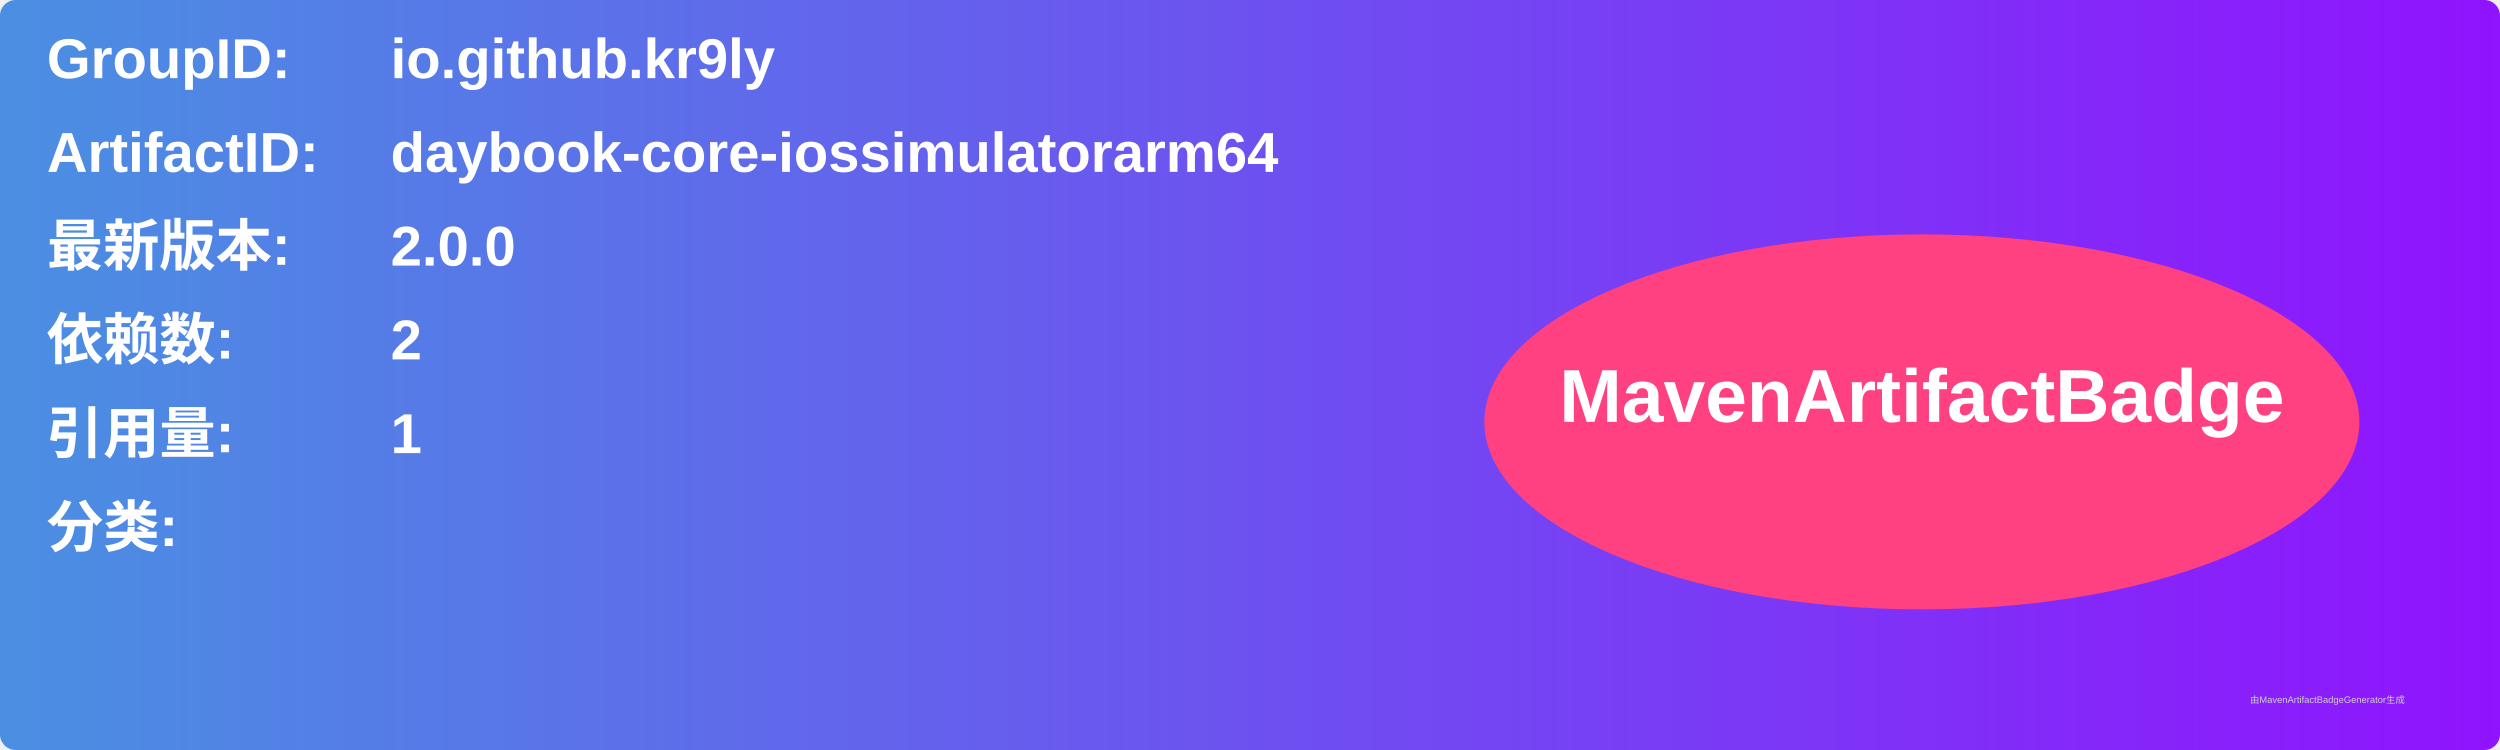
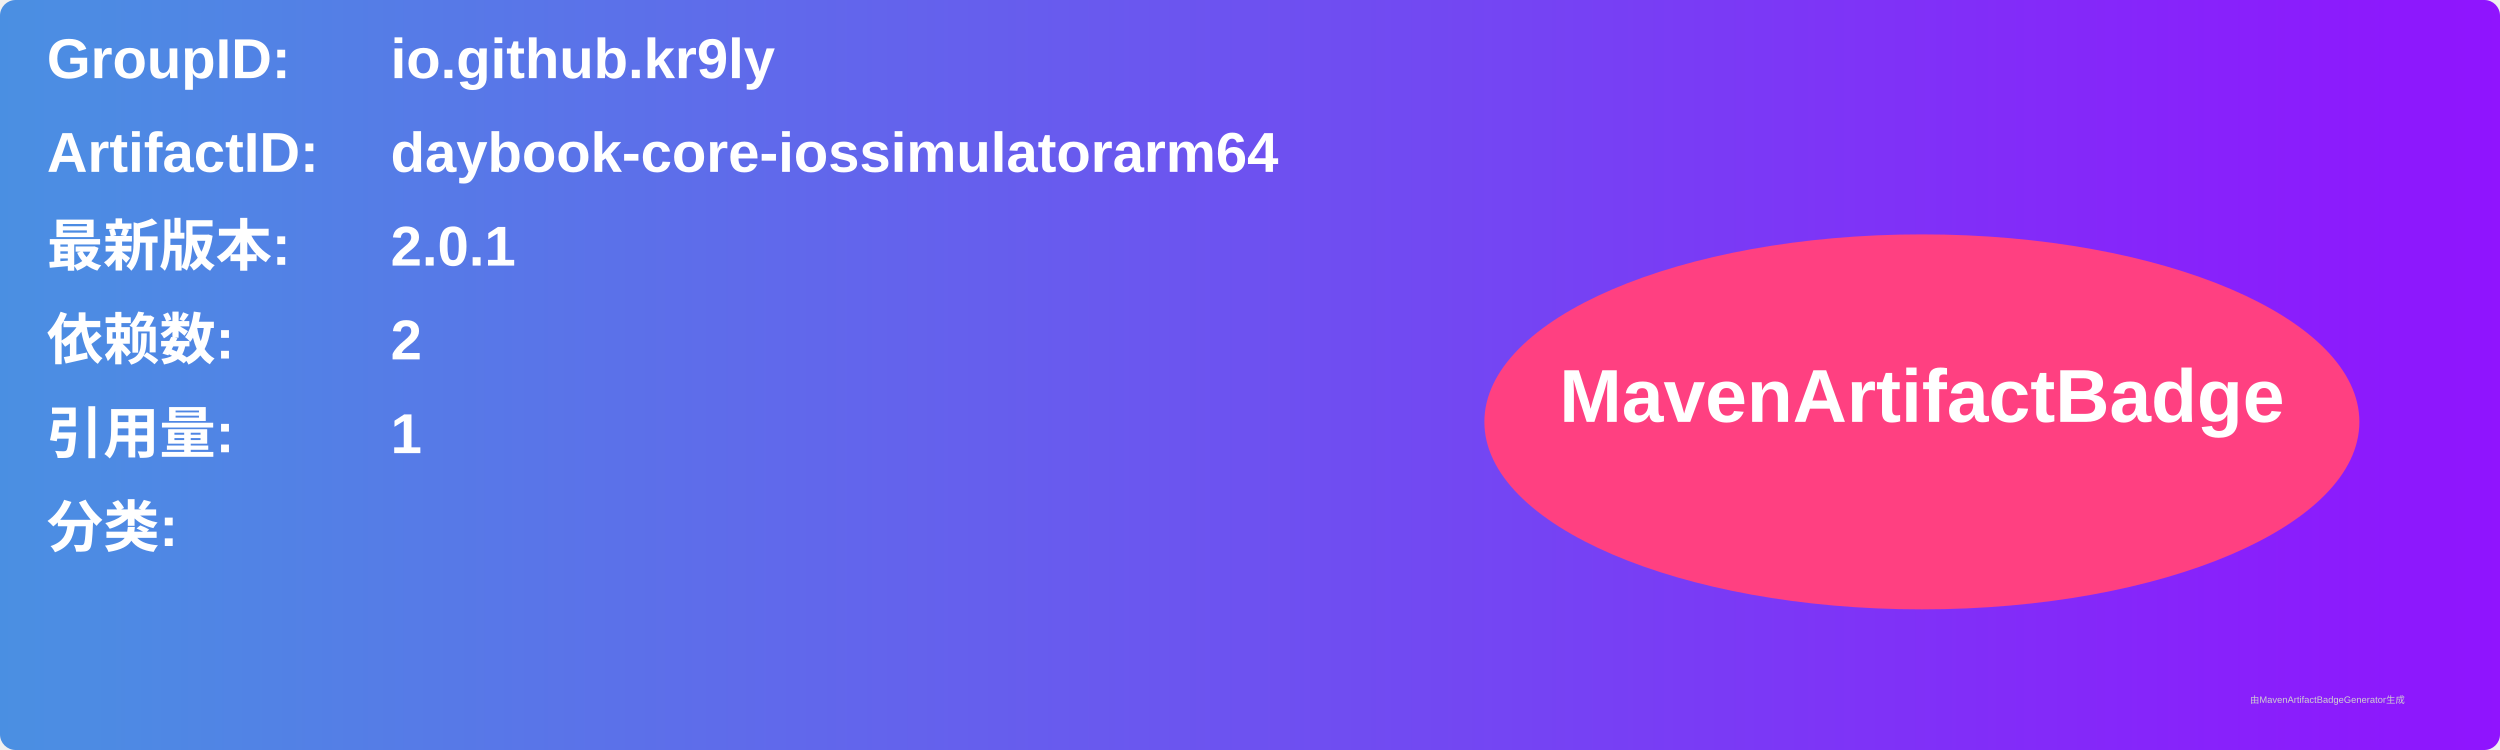
<svg xmlns="http://www.w3.org/2000/svg" width="800" height="240" viewBox="0 0 800 240">
  <linearGradient id="grad" x1="0%" y1="0%" x2="100%" y2="0%">
    <stop offset="0%" stop-color="#4a90e2" />
    <stop offset="100%" stop-color="#9013fe" />
  </linearGradient>
  <rect width="100%" height="100%" rx="5" ry="5" fill="url(#grad)" />
  <g transform="translate(15, 15)">
    <text x="0" y="10" font-family="Arial" font-size="18" fill="white" font-weight="bold" width="260">GroupID:</text>
    <text x="110" y="10" font-family="Arial" font-size="18" fill="white" font-weight="bold" width="460">io.github.kr9ly</text>
    <text x="0" y="40" font-family="Arial" font-size="18" fill="white" font-weight="bold" width="260">ArtifactID:</text>
    <text x="110" y="40" font-family="Arial" font-size="18" fill="white" font-weight="bold" width="460">daybook-core-iossimulatorarm64</text>
    <text x="0" y="70" font-family="Arial" font-size="18" fill="white" font-weight="bold">最新版本:</text>
    <text x="110" y="70" font-family="Arial" font-size="18" fill="white" font-weight="bold">
-       <tspan font-weight="bold">2.0.0</tspan>
+       <tspan font-weight="bold">2.0.1</tspan>
    </text>
    <text x="0" y="100" font-family="Arial" font-size="18" fill="white" font-weight="bold">依赖数: </text>
    <text x="110" y="100" font-family="Arial" font-size="18" fill="white">
      <tspan font-weight="bold">2</tspan>
    </text>
    <text x="0" y="130" font-family="Arial" font-size="18" fill="white" font-weight="bold">引用量: </text>
    <text x="110" y="130" font-family="Arial" font-size="18" fill="white">
      <tspan font-weight="bold">1</tspan>
    </text>
    <text x="0" y="160" font-family="Arial" font-size="18" fill="white" font-weight="bold">分类:</text>
    <text x="10" y="190" font-family="Arial" font-size="10" fill="white">
      <tspan font-weight="bold" />
    </text>
    <ellipse cx="600" cy="120" rx="140" ry="60" fill="#ff4081" />
    <text x="600" y="120" text-anchor="middle" font-family="Arial" font-size="24" fill="white" font-weight="bold">MavenArtifactBadge</text>
  </g>
  <text x="720" y="225" font-family="Arial" font-size="3" fill="#d0d0d0">由MavenArtifactBadgeGenerator生成</text>
</svg>
